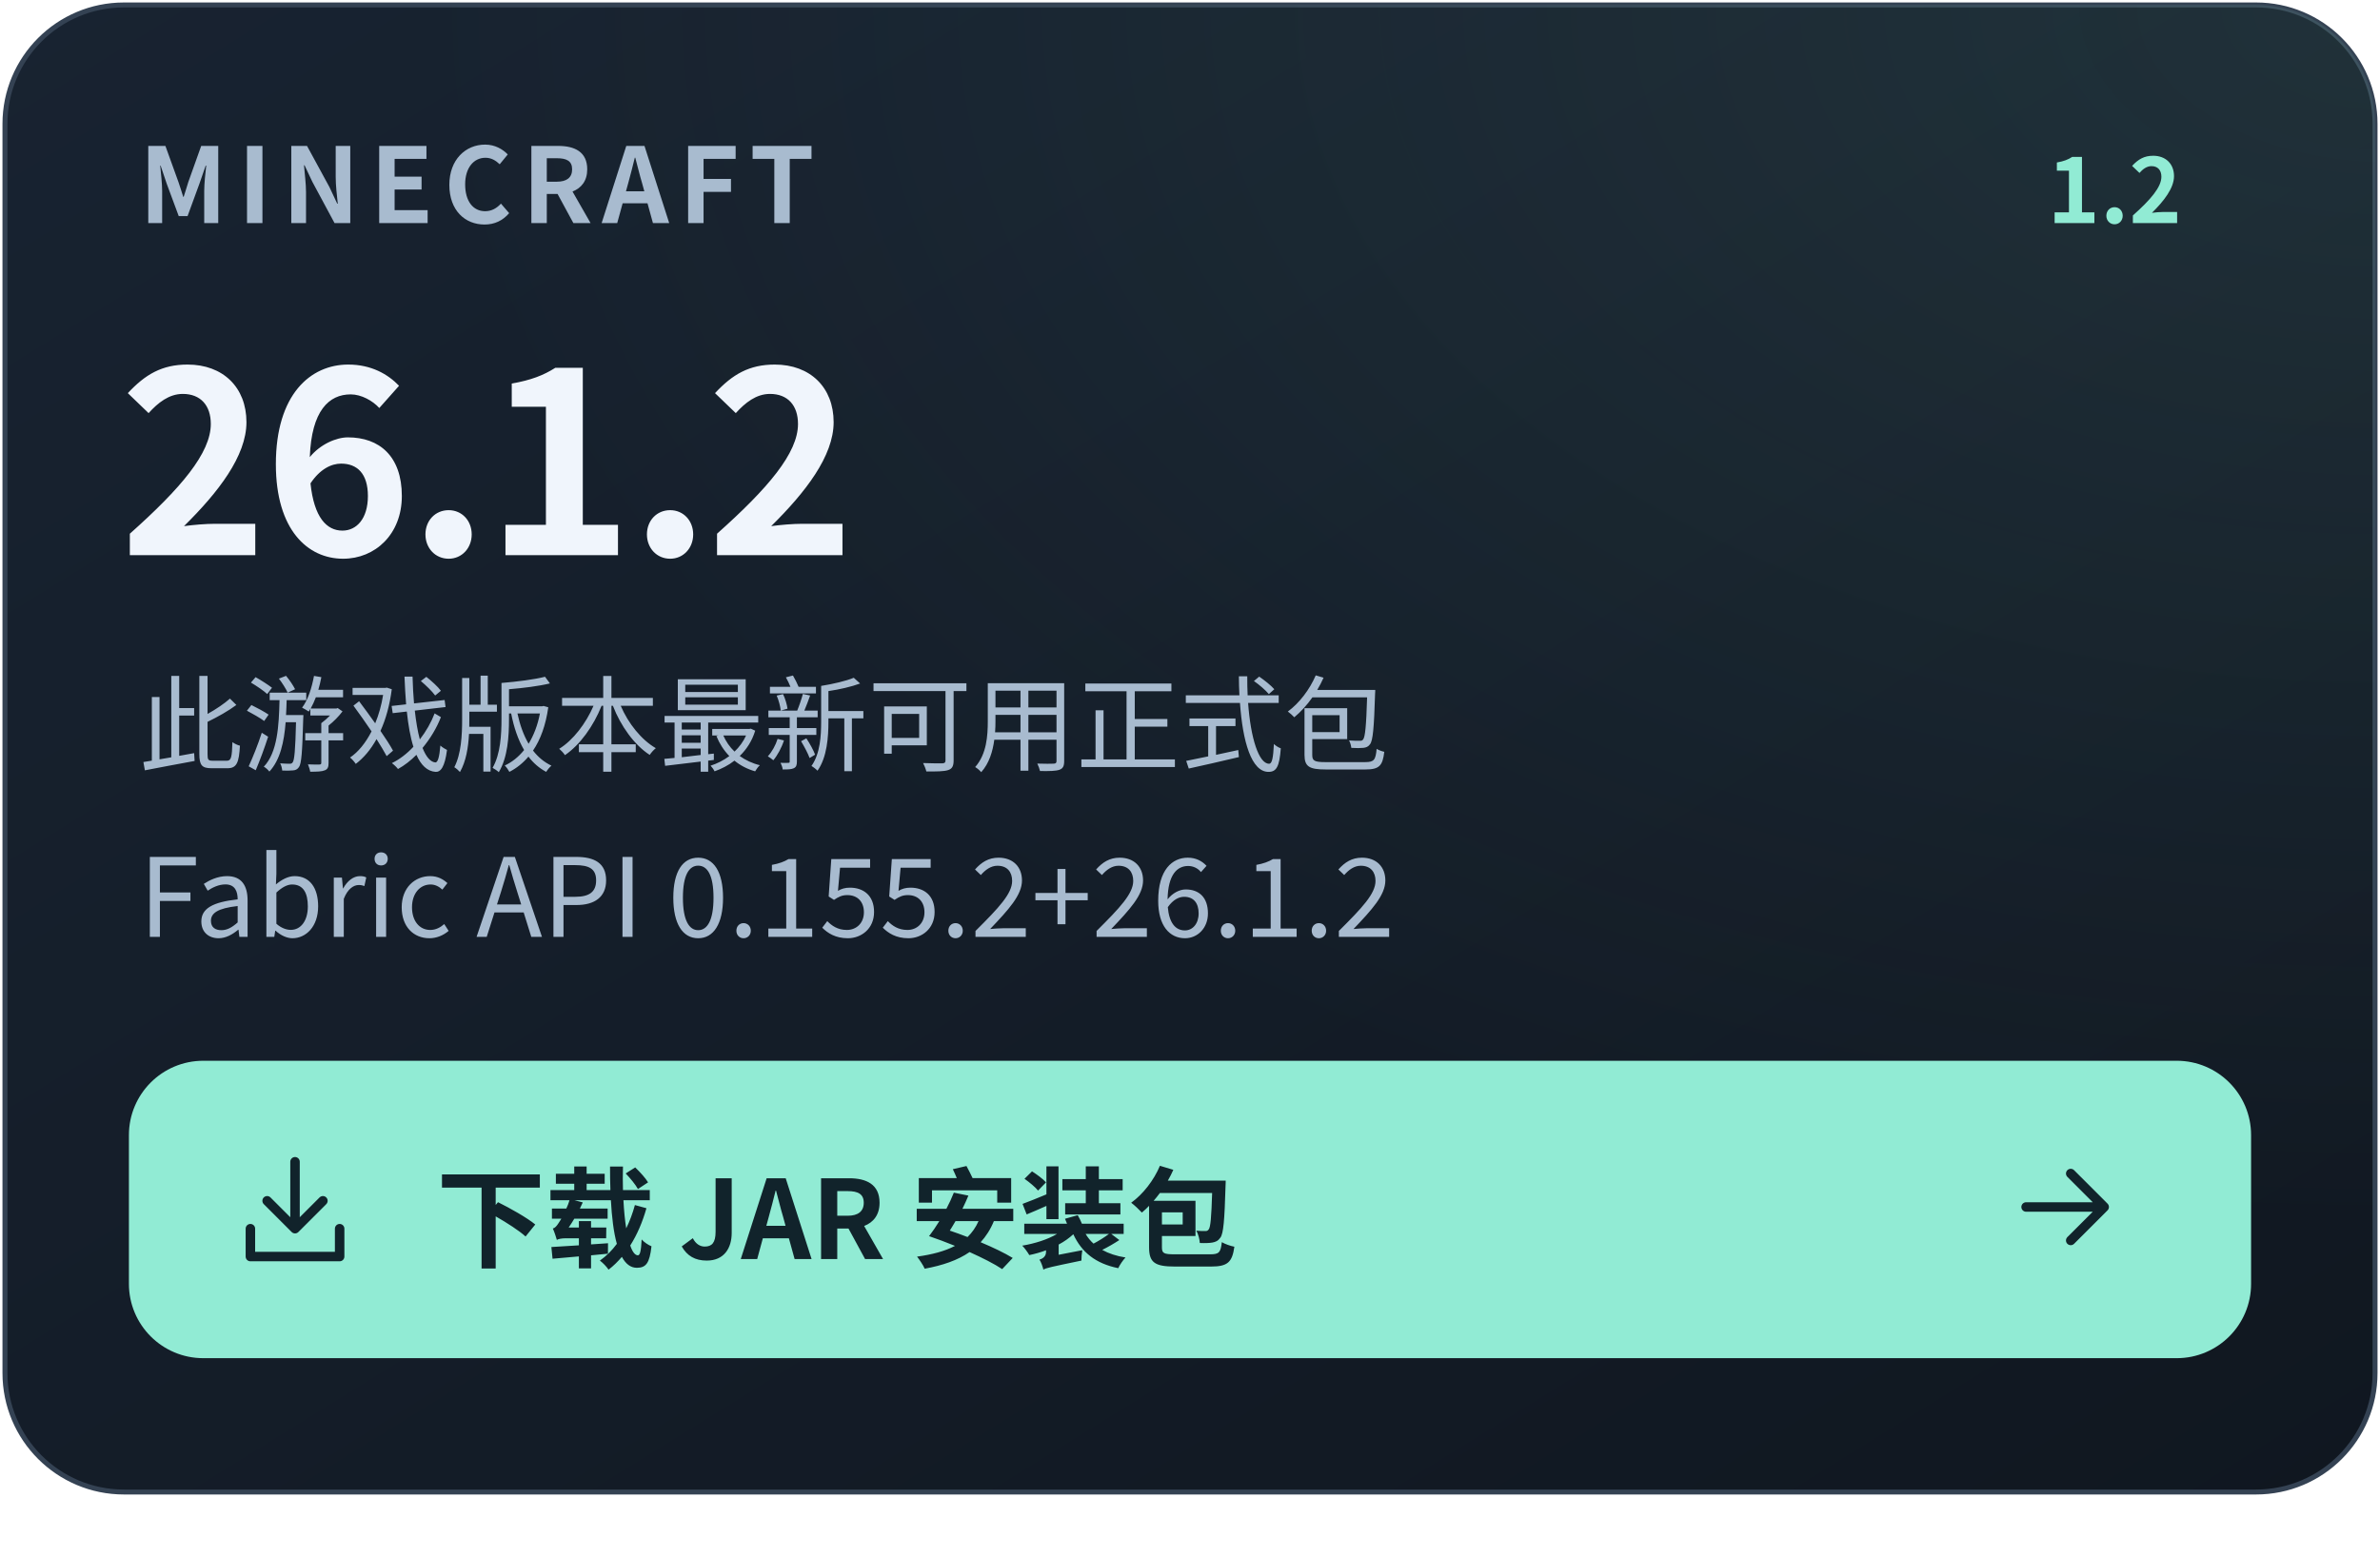
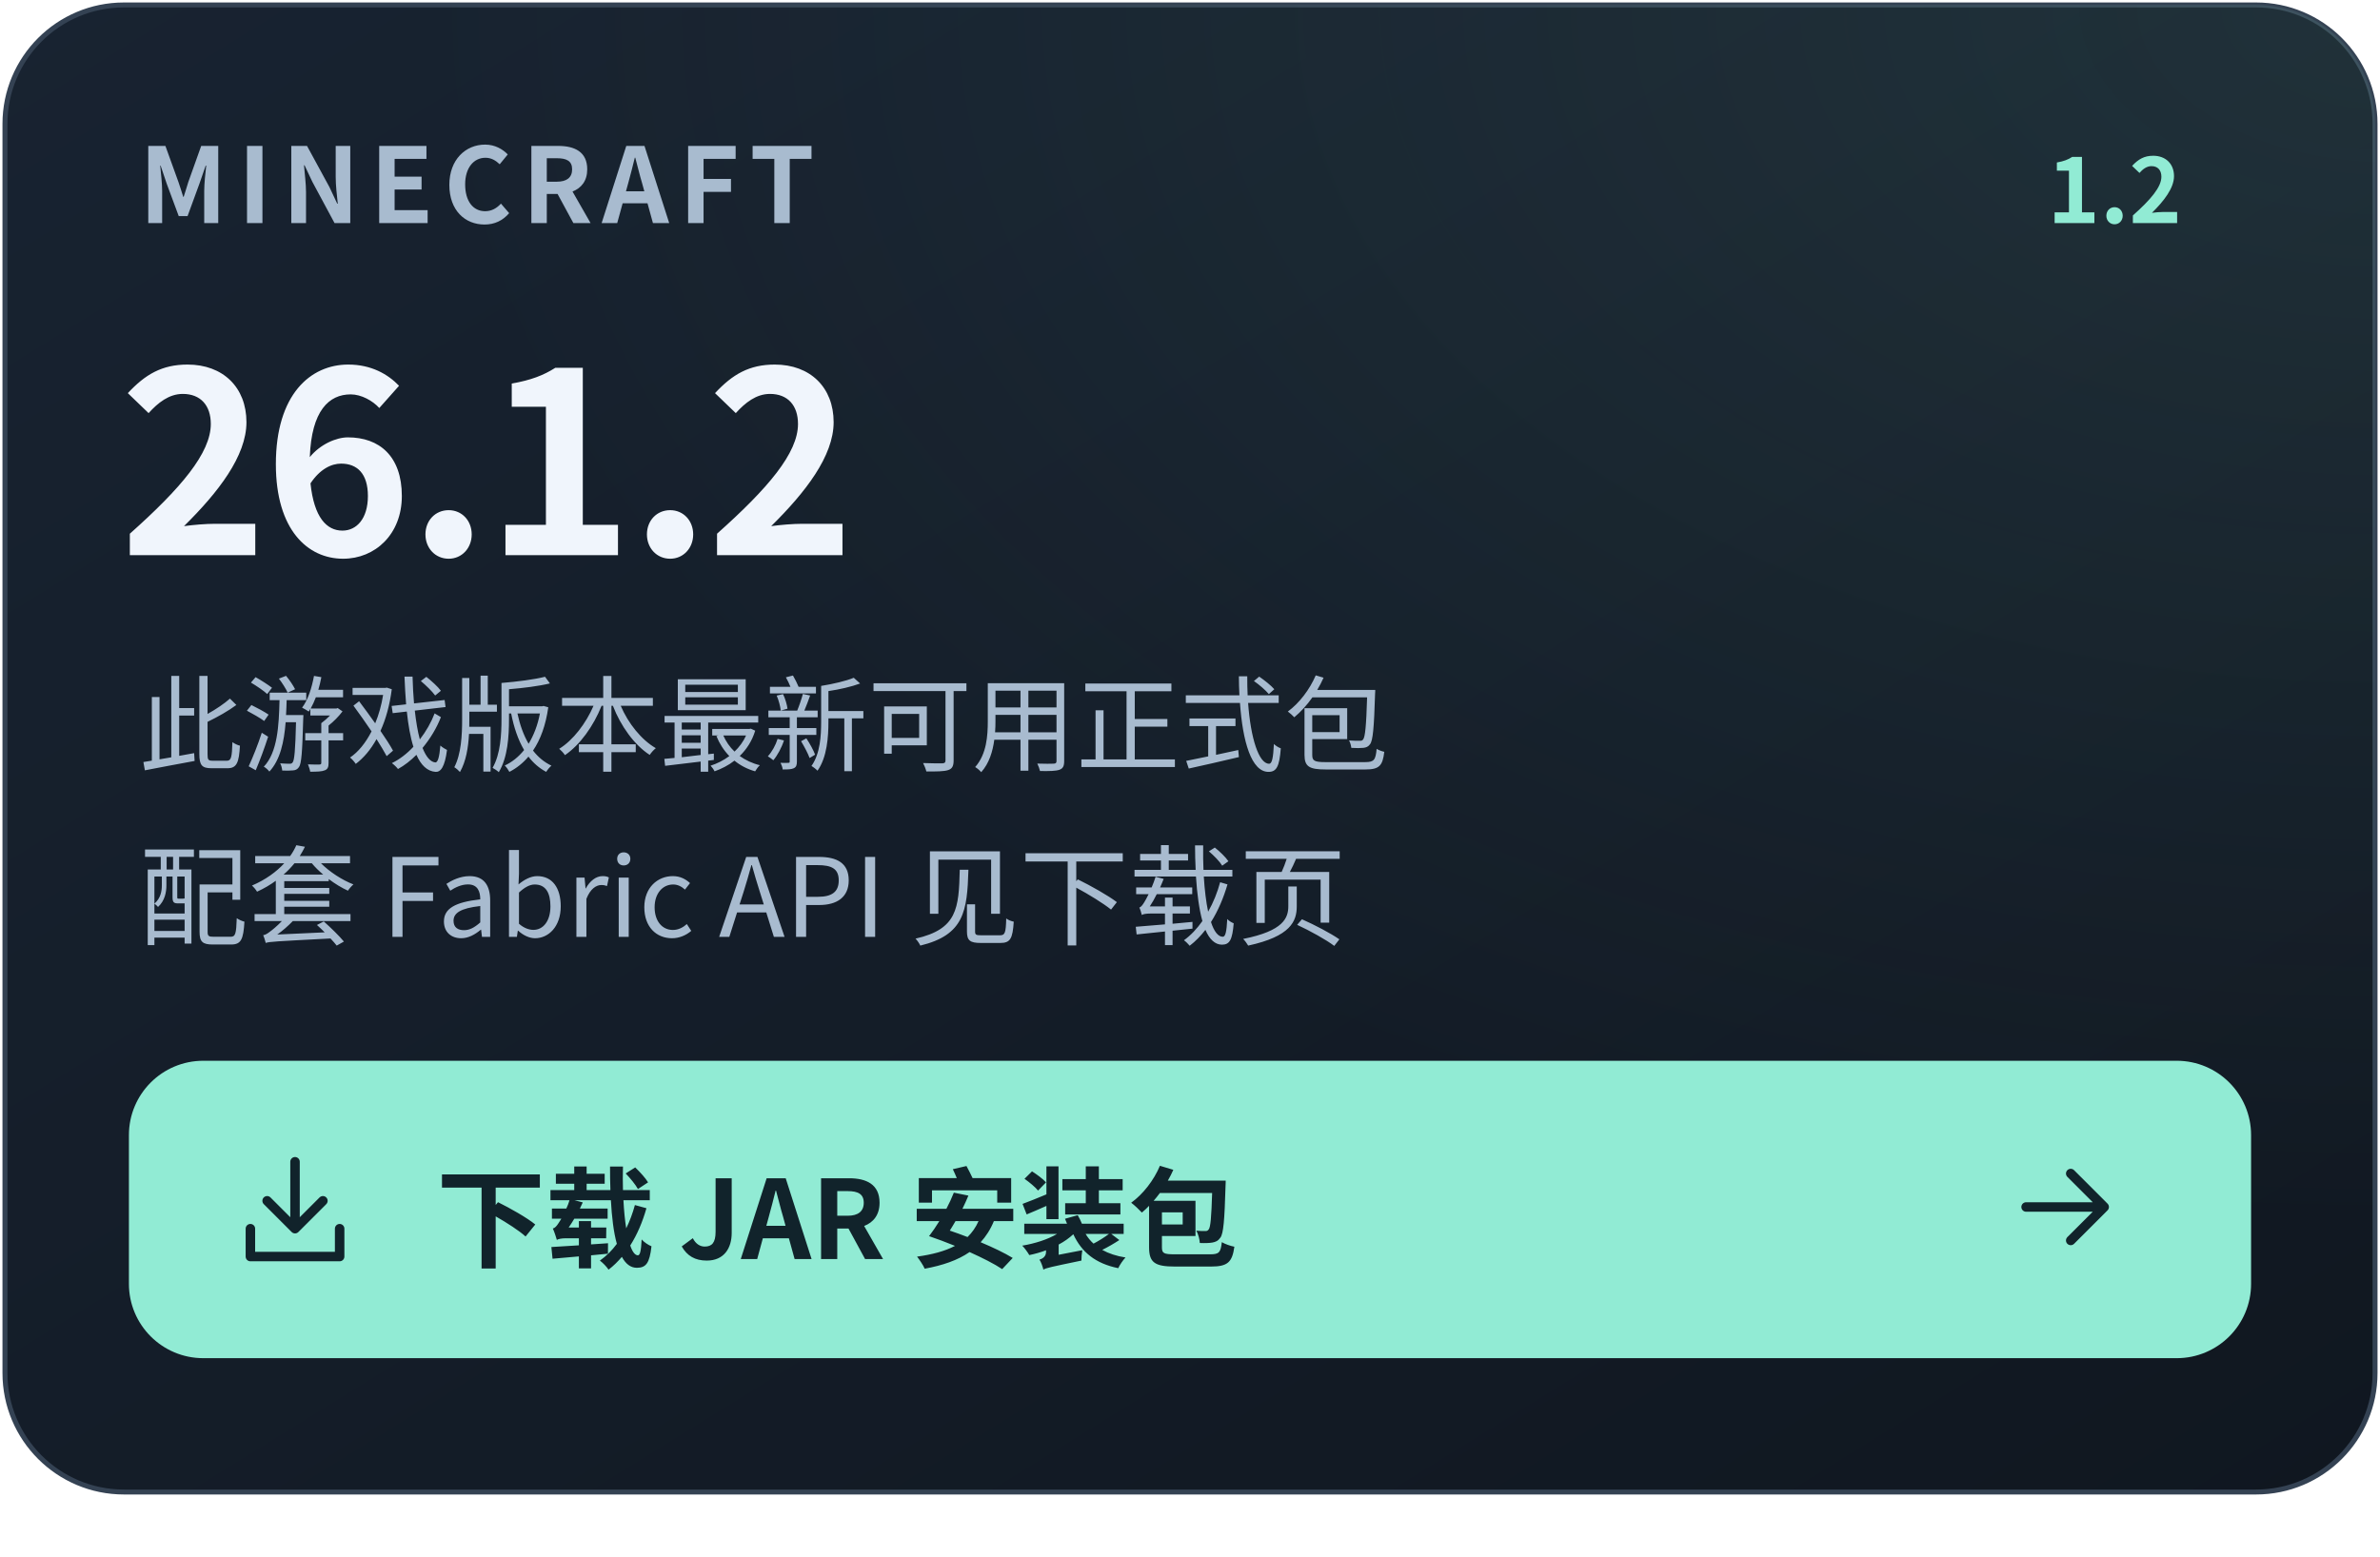
<svg xmlns="http://www.w3.org/2000/svg" width="480" height="314" viewBox="0 0 480 314" role="img" aria-label="下载 Minecraft 26.1.2 JAR · 最新可用正式版 1.2">
  <defs>
    <linearGradient id="bg" x1="0" y1="0" x2="1" y2="1">
      <stop stop-color="#182331" />
      <stop offset="1" stop-color="#101720" />
    </linearGradient>
    <radialGradient id="glow" cx="100%" cy="0%" r="110%">
      <stop stop-color="#91ebd4" stop-opacity=".10" />
      <stop offset=".75" stop-color="#91ebd4" stop-opacity="0" />
    </radialGradient>
    <clipPath id="round">
      <rect x="1" y="1" width="478" height="300" rx="24" />
    </clipPath>
  </defs>
  <g font-family="Segoe UI, Microsoft YaHei, Noto Sans CJK SC, PingFang SC, Arial, sans-serif">
    <rect x="1" y="1" width="478" height="300" rx="24" fill="url(#bg)" stroke="#344253" />
    <rect x="1" y="1" width="478" height="300" rx="24" fill="url(#glow)" />
    <text x="28" y="45" font-size="21" fill="#a8bbcf" font-weight="600" letter-spacing="2">MINECRAFT</text>
    <text x="440" y="45" font-size="18" fill="#91ebd4" font-weight="600" id="release-version" text-anchor="end">1.2</text>
    <text x="24" y="112" font-size="51" fill="#f0f5fc" font-weight="650" letter-spacing="-1">26.1.2</text>
    <text x="28" y="154" font-size="21" fill="#a8bbcf" font-weight="400" id="download-note">此游戏版本最新可用正式包</text>
-     <text x="28" y="189" font-size="22" fill="#a8bbcf" font-weight="400" id="fabric-api">Fabric API  0.155.2+26.1.2</text>
+     <text x="28" y="189" font-size="22" fill="#a8bbcf" font-weight="400" id="fabric-api">配套 Fabric API 见下载页</text>
    <rect x="26" y="214" width="428" height="60" rx="15" fill="#91ebd4" />
    <g transform="translate(46 231) scale(1.125)" fill="none" stroke="#11232b" stroke-width="1.7" stroke-linecap="round" stroke-linejoin="round">
      <path d="M12 3v12m-5-5 5 5 5-5M4 15v5h16v-5" />
    </g>
    <text x="88" y="254" font-size="22" fill="#11232b" font-weight="650">下载 JAR 安装包</text>
    <g transform="translate(403 230) scale(1.125)" fill="none" stroke="#11232b" stroke-width="1.7" stroke-linecap="round" stroke-linejoin="round">
      <path d="M5 12h14m-6-6 6 6-6 6" />
    </g>
  </g>
</svg>
